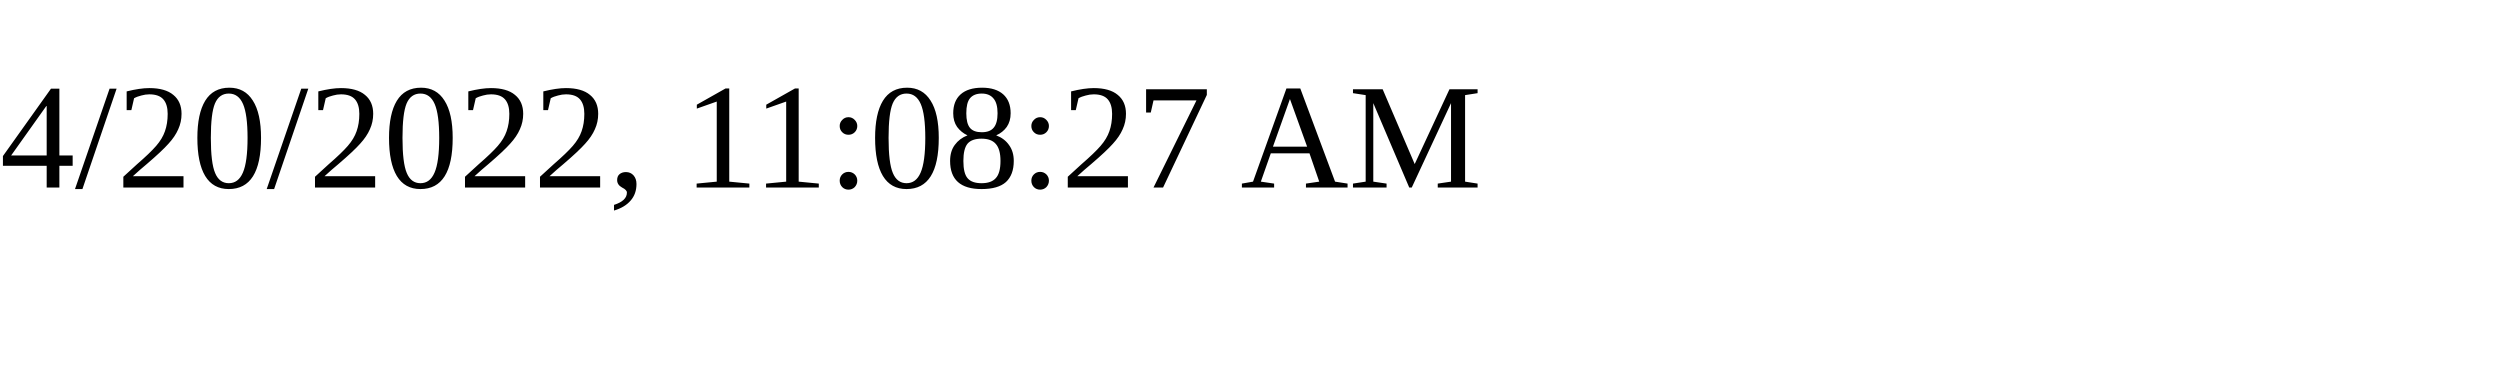
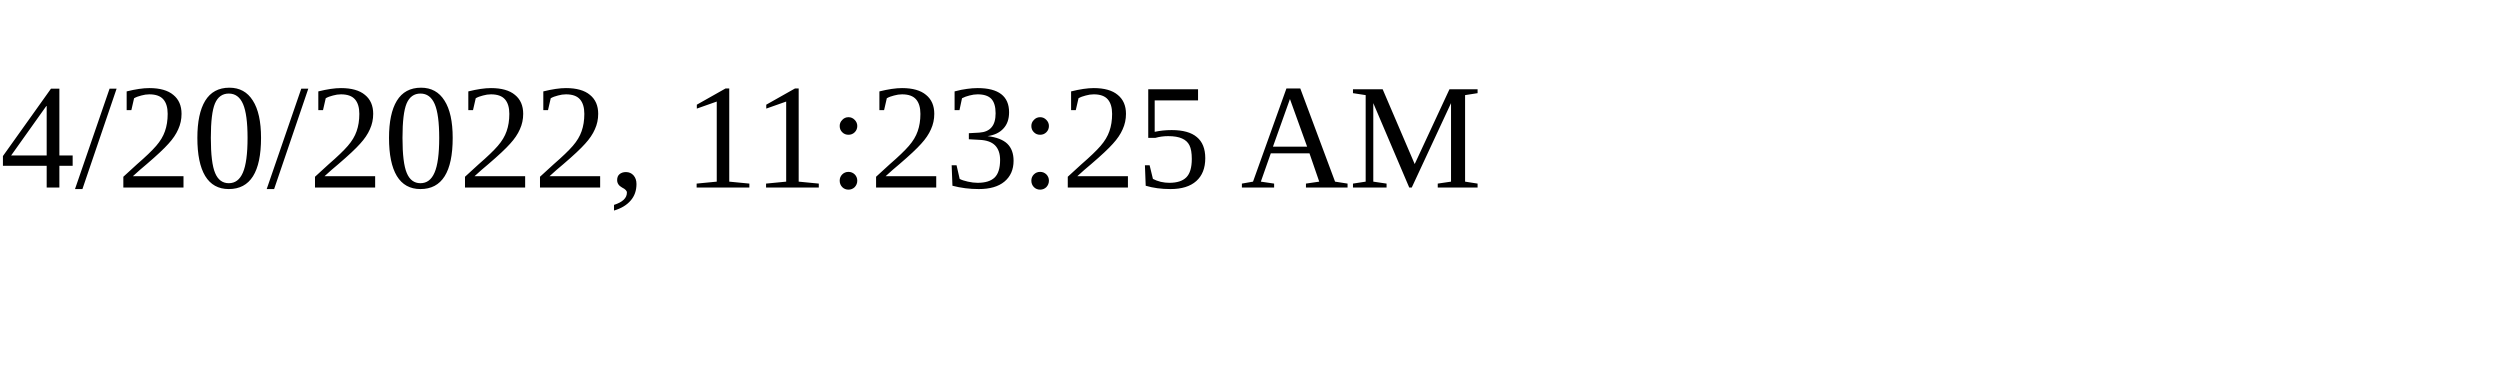
<svg xmlns="http://www.w3.org/2000/svg" height="30" width="200">
-   <text x="0" y="15">4/20/2022, 11:08:27 AM</text>
+   <text x="0" y="15">4/20/2022, 11:23:25 AM</text>
</svg>
